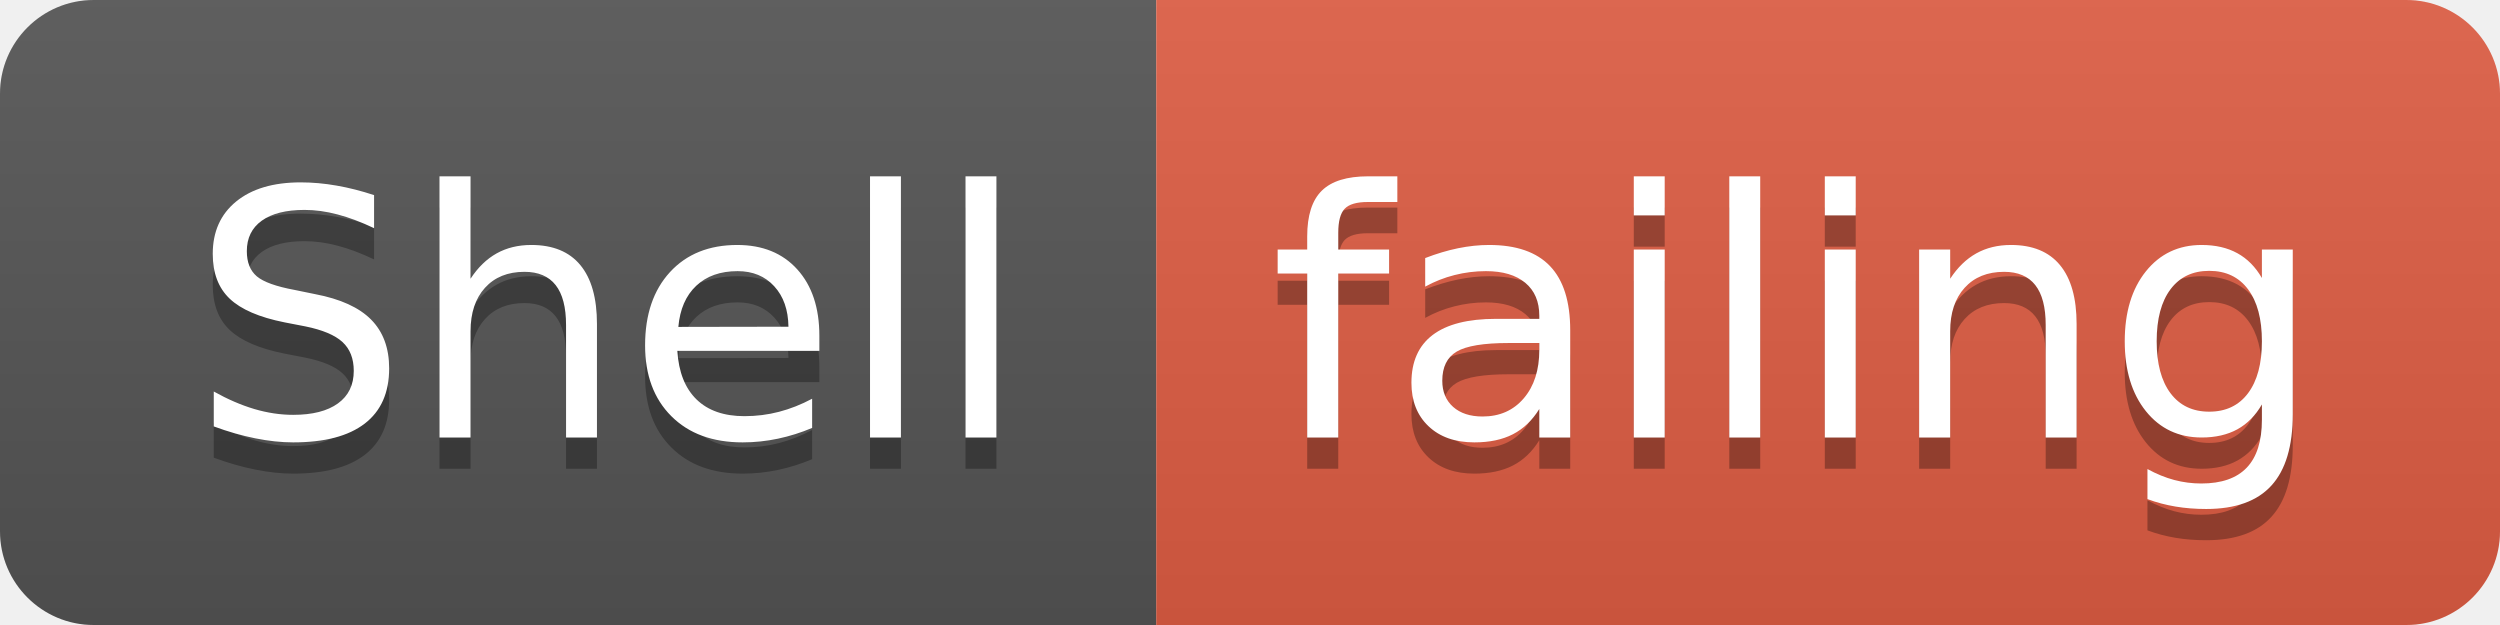
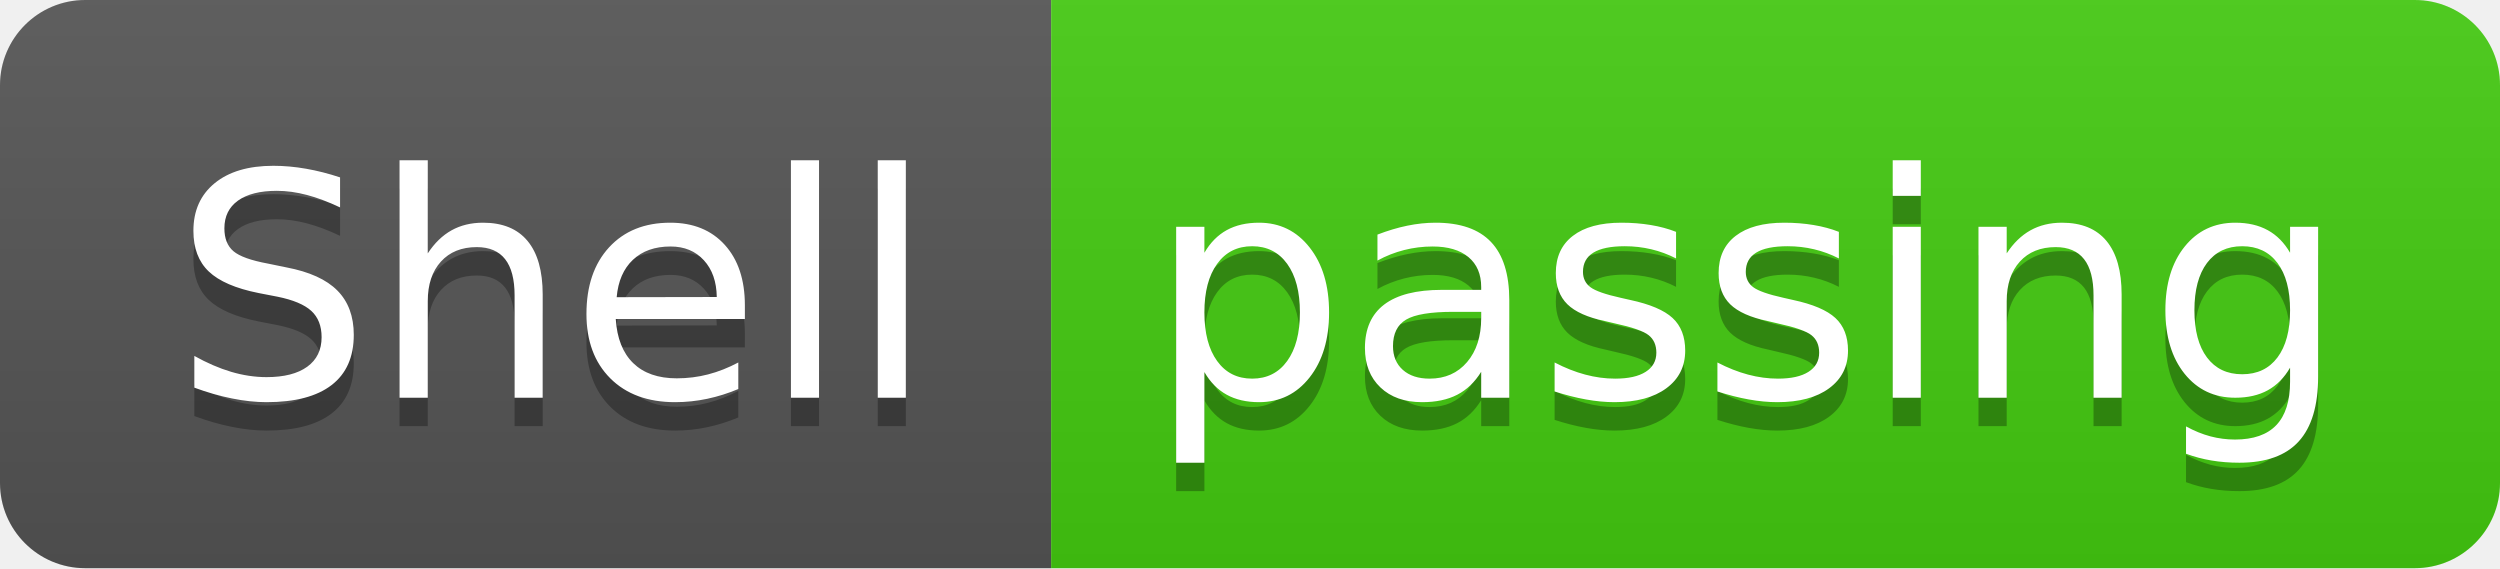
- <svg xmlns="http://www.w3.org/2000/svg" width="80" height="20">
+ <svg xmlns="http://www.w3.org/2000/svg" width="88" height="20">
  <linearGradient id="smooth" x2="0" y2="100%">
    <stop offset="0" stop-color="#bbb" stop-opacity=".1" />
    <stop offset="1" stop-opacity=".1" />
  </linearGradient>
  <clipPath id="round">
-     <rect width="80" height="20" rx="3" fill="#fff" />
+     <rect width="88" height="20" rx="3" fill="#fff" />
  </clipPath>
  <g clip-path="url(#round)">
    <rect width="37" height="20" fill="#555" />
-     <rect x="37" width="43" height="20" fill="#e05d44" />
-     <rect width="80" height="20" fill="url(#smooth)" />
+     <rect x="37" width="51" height="20" fill="#4c1" />
+     <rect width="88" height="20" fill="url(#smooth)" />
  </g>
  <g fill="#fff" text-anchor="middle" font-family="DejaVu Sans,Verdana,Geneva,sans-serif" font-size="110">
    <text x="195" y="150" fill="#010101" fill-opacity=".3" transform="scale(0.1)" textLength="270" lengthAdjust="spacing">Shell</text>
    <text x="195" y="140" transform="scale(0.1)" textLength="270" lengthAdjust="spacing">Shell</text>
-     <text x="575" y="150" fill="#010101" fill-opacity=".3" transform="scale(0.1)" textLength="330" lengthAdjust="spacing">failing</text>
-     <text x="575" y="140" transform="scale(0.1)" textLength="330" lengthAdjust="spacing">failing</text>
+     <text x="615" y="150" fill="#010101" fill-opacity=".3" transform="scale(0.1)" textLength="410" lengthAdjust="spacing">passing</text>
+     <text x="615" y="140" transform="scale(0.1)" textLength="410" lengthAdjust="spacing">passing</text>
  </g>
</svg>
